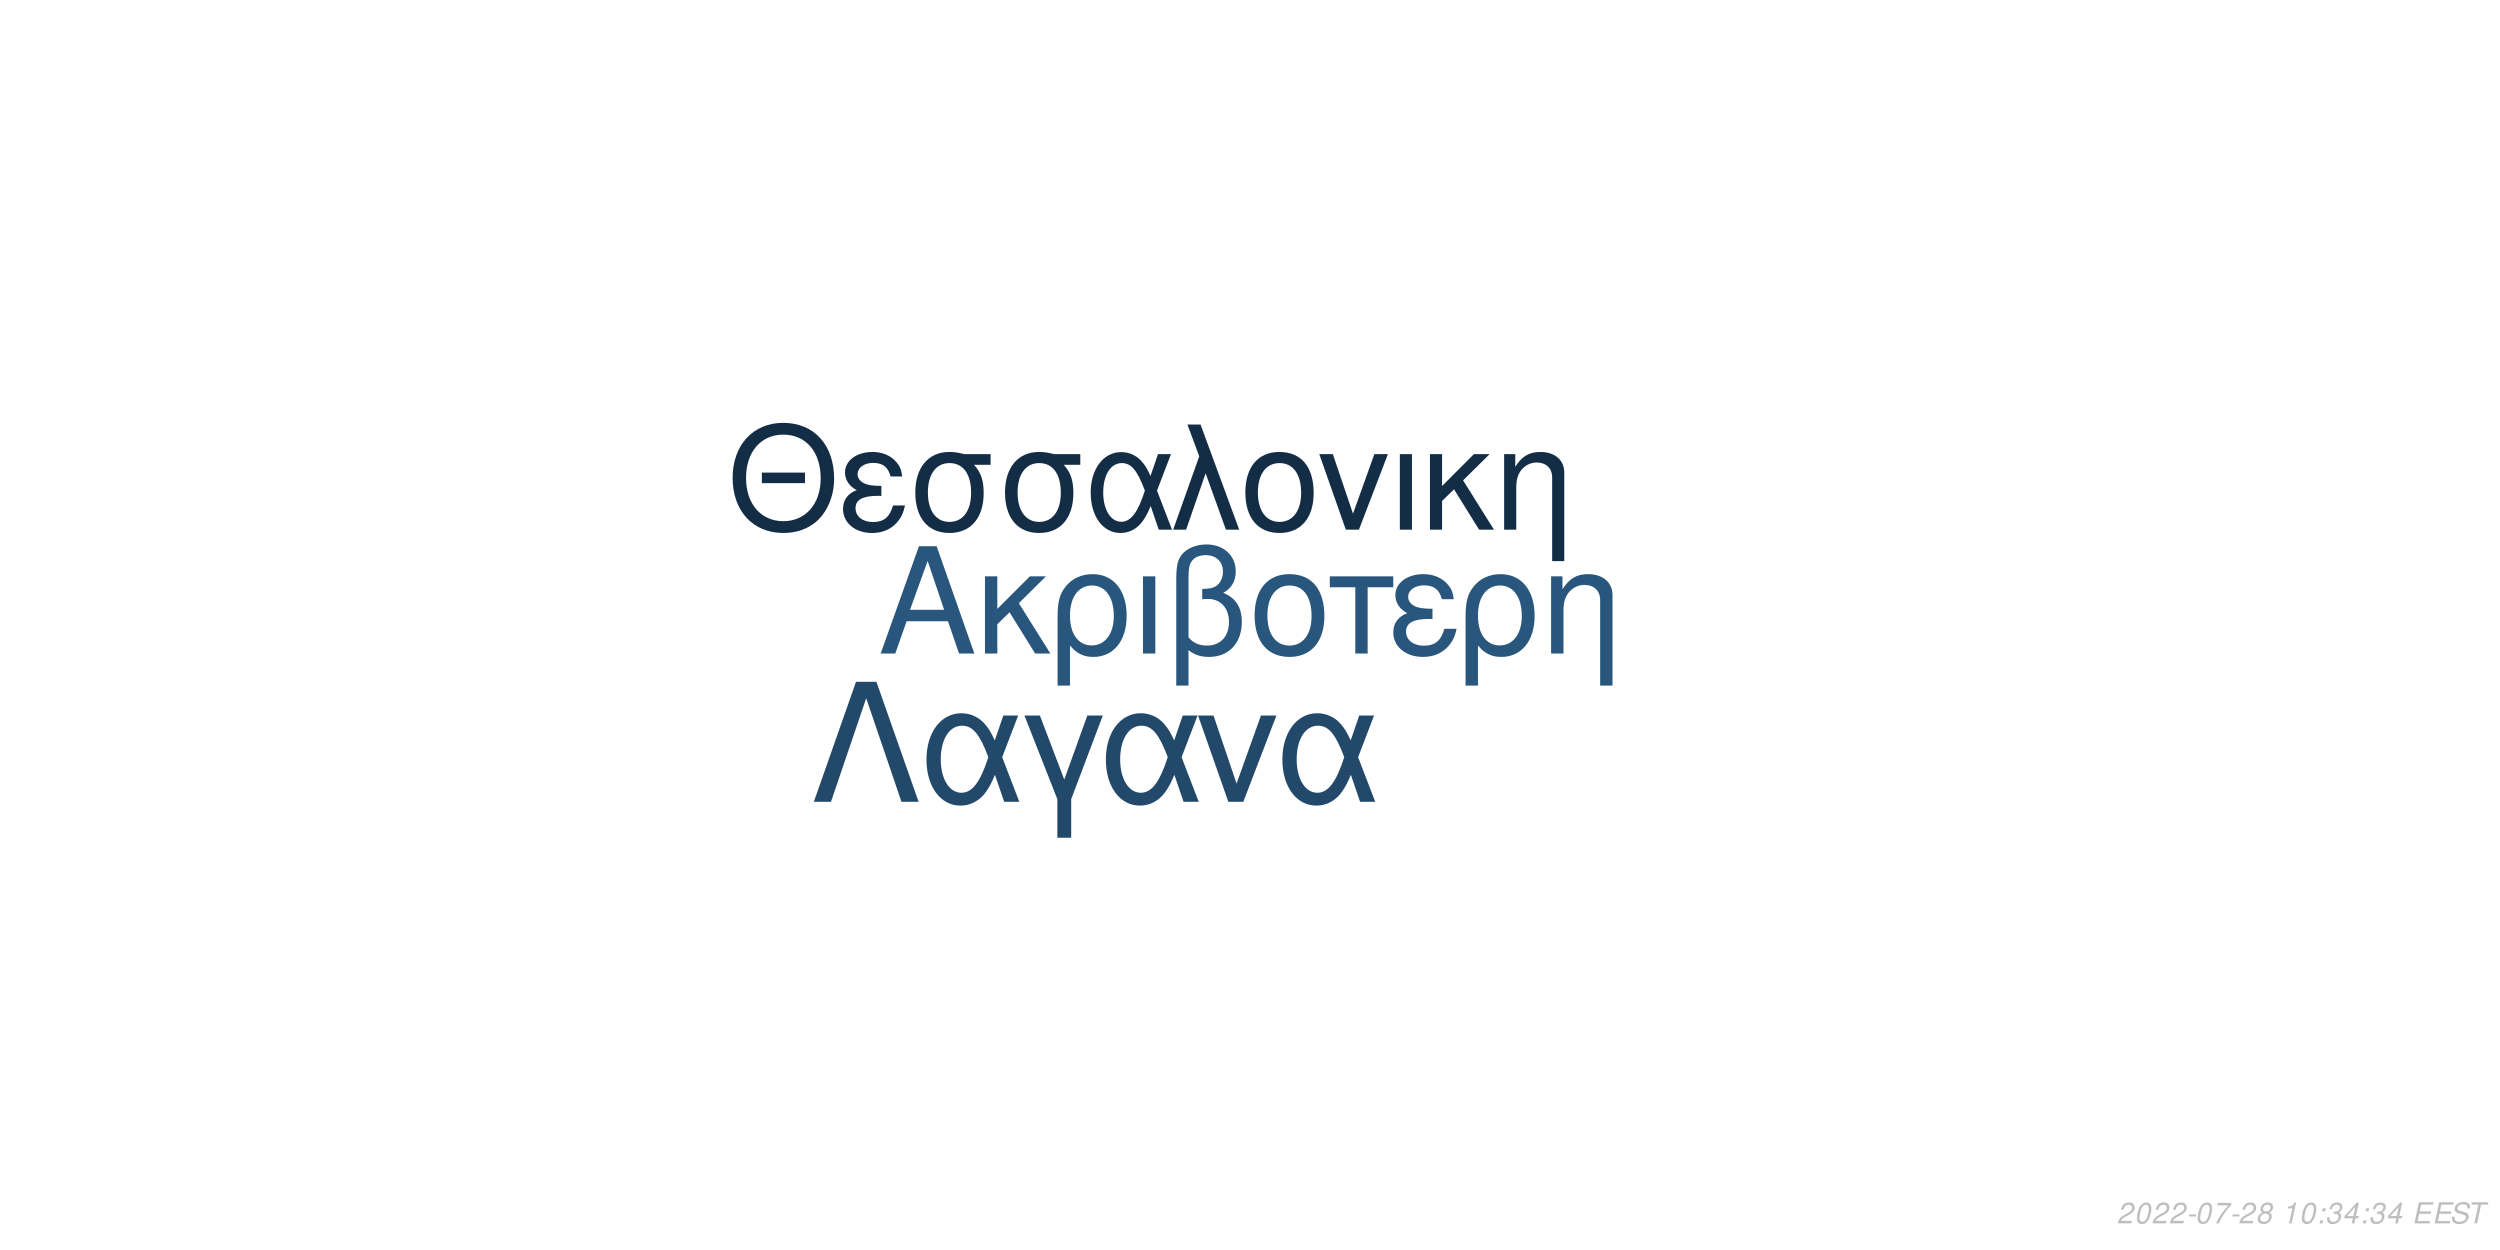
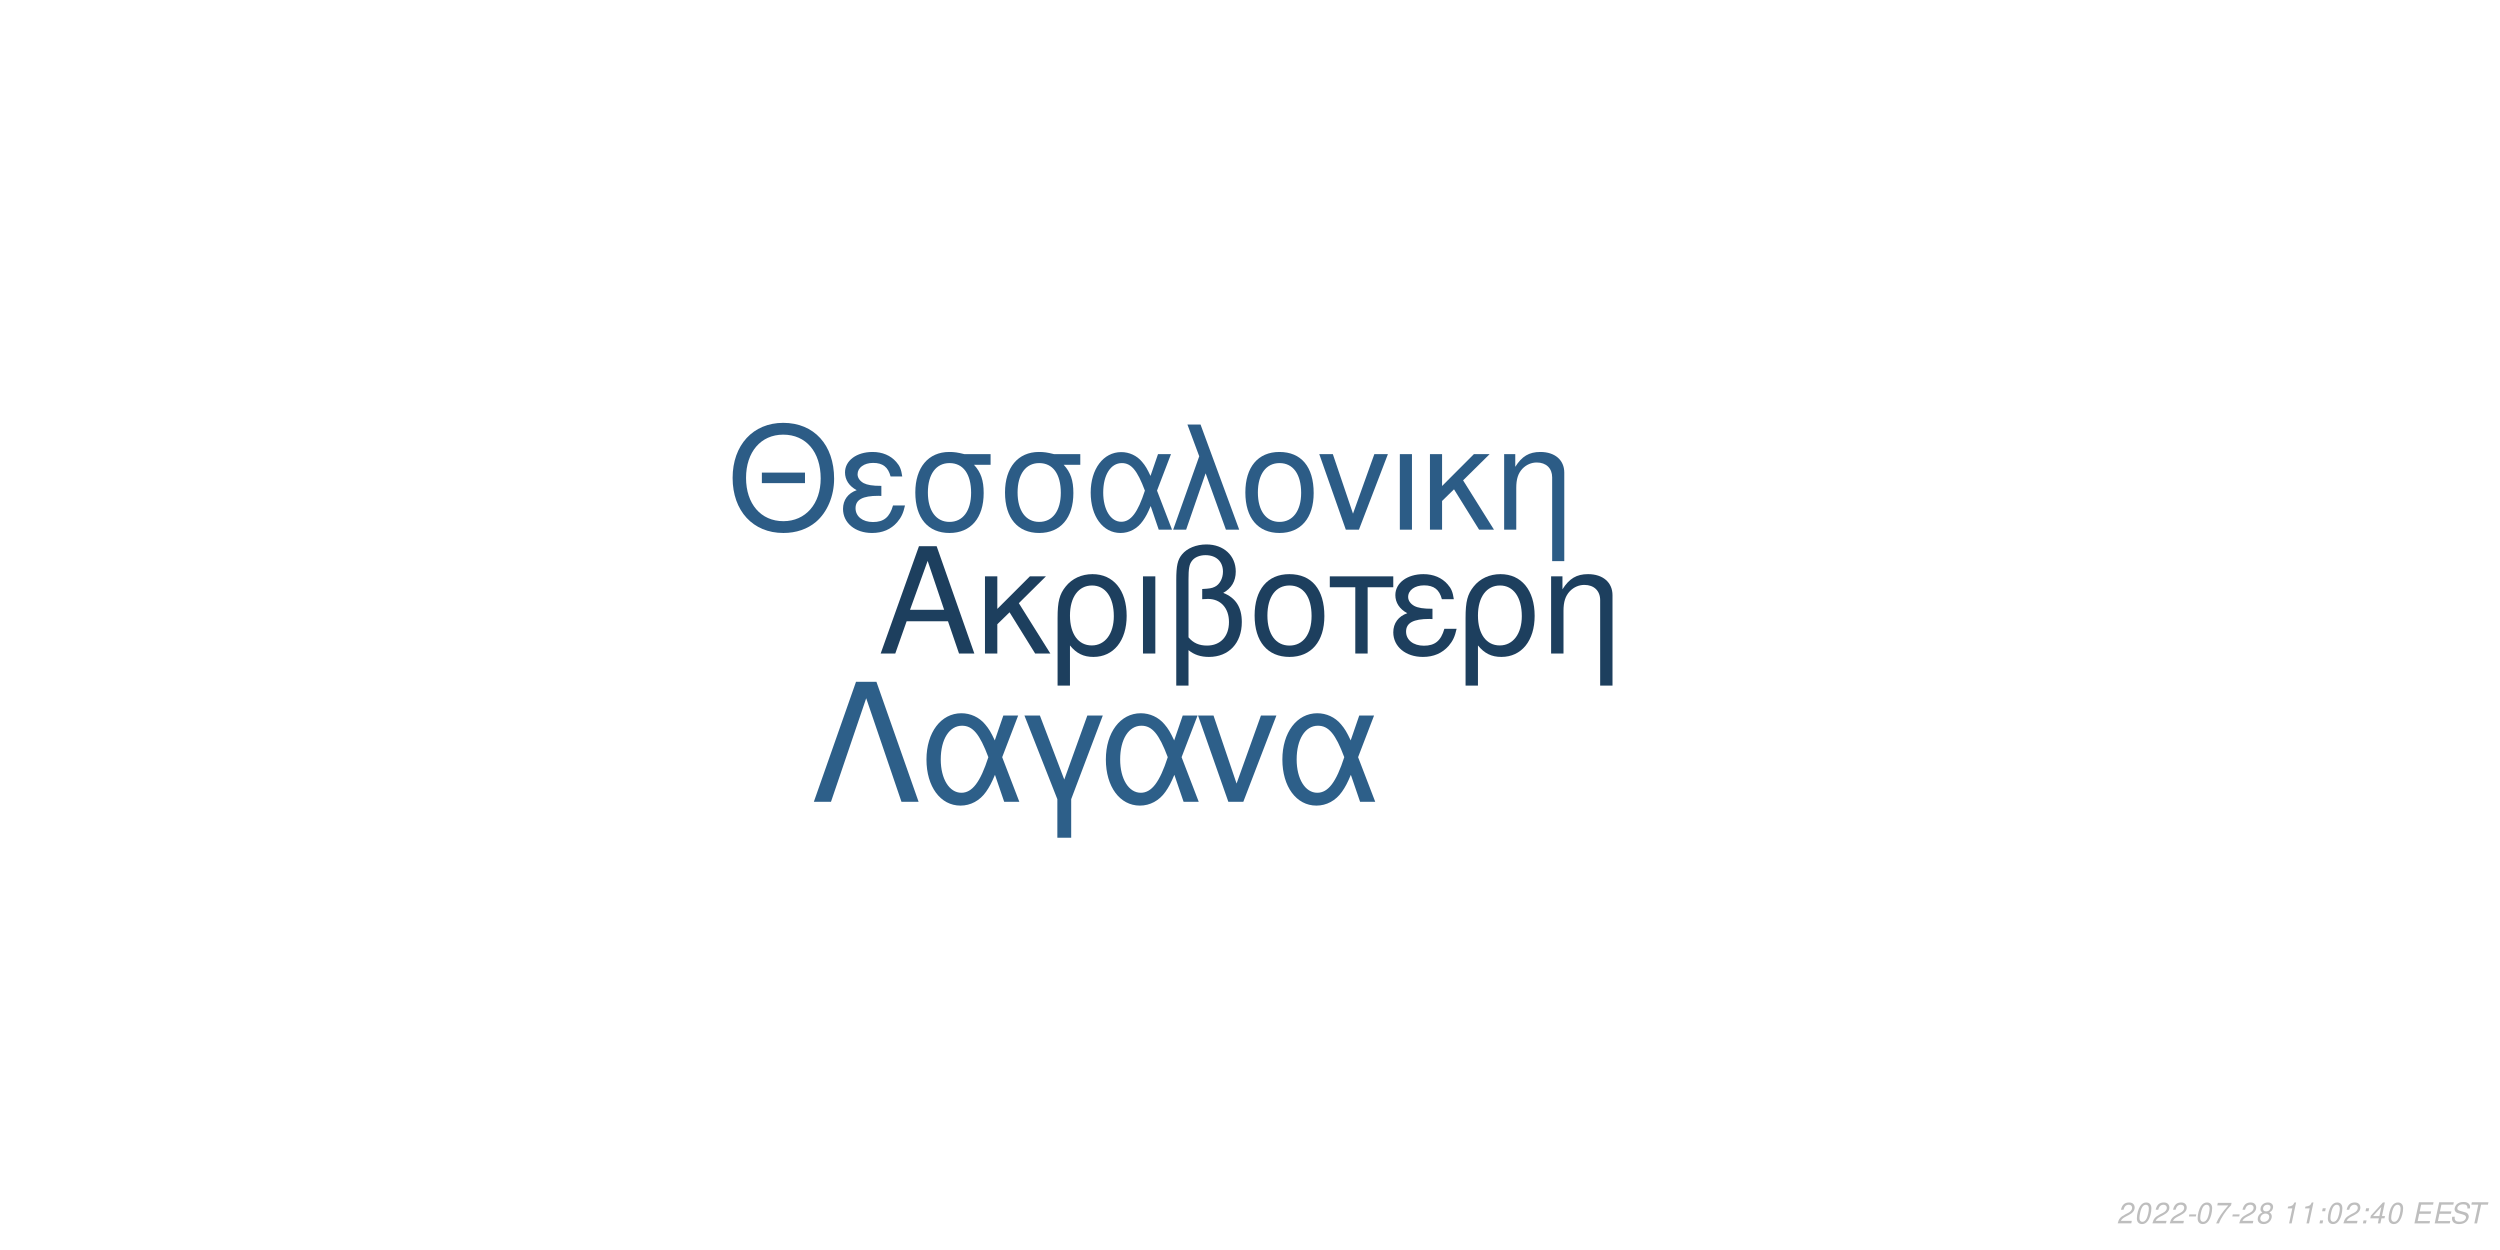
<svg xmlns="http://www.w3.org/2000/svg" xmlns:xlink="http://www.w3.org/1999/xlink" width="864pt" height="432pt" viewBox="0 0 864 432" version="1.1">
  <defs>
    <g>
      <symbol overflow="visible" id="glyph0-0">
        <path style="stroke:none;" d="" />
      </symbol>
      <symbol overflow="visible" id="glyph0-1">
        <path style="stroke:none;" d="M 24.125 -11.141 L 27.938 0 L 33.234 0 L 20.203 -37.094 L 14.094 -37.094 L 0.859 0 L 5.906 0 L 9.828 -11.141 Z M 22.797 -15.109 L 11 -15.109 L 17.094 -32.016 Z M 22.797 -15.109 " />
      </symbol>
      <symbol overflow="visible" id="glyph0-2">
        <path style="stroke:none;" d="M 7.172 -15.422 L 7.172 -26.672 L 2.906 -26.672 L 2.906 0 L 7.172 0 L 7.172 -10.125 L 11.406 -14.25 L 20.25 0 L 25.5 0 L 14.609 -17.406 L 23.969 -26.672 L 18.422 -26.672 Z M 7.172 -15.422 " />
      </symbol>
      <symbol overflow="visible" id="glyph0-3">
        <path style="stroke:none;" d="M 3 11.094 L 7.281 11.094 L 7.281 -2.797 C 9.516 -0.047 11.953 1.172 15.375 1.172 C 22.344 1.172 26.875 -4.422 26.875 -13.031 C 26.875 -21.891 22.297 -27.438 15.062 -27.438 C 11.297 -27.438 7.984 -25.906 5.797 -23.156 C 3.672 -20.516 3 -17.969 3 -12.359 Z M 14.906 -23.516 C 19.547 -23.516 22.438 -19.438 22.438 -12.922 C 22.438 -6.812 19.391 -2.797 14.812 -2.797 C 10.172 -2.797 7.281 -6.766 7.281 -13.125 C 7.281 -19.484 10.234 -23.516 14.906 -23.516 Z M 14.906 -23.516 " />
      </symbol>
      <symbol overflow="visible" id="glyph0-4">
        <path style="stroke:none;" d="M 3.516 0 L 7.781 0 L 7.781 -26.672 L 3.516 -26.672 Z M 3.516 0 " />
      </symbol>
      <symbol overflow="visible" id="glyph0-5">
        <path style="stroke:none;" d="M 4.016 11.094 L 8.25 11.094 L 8.25 -1.172 C 10.172 0.406 12.422 1.172 15.312 1.172 C 22.188 1.172 26.672 -3.609 26.672 -10.891 C 26.672 -15.984 24.578 -19.234 20.25 -20.969 C 23.109 -22.547 24.578 -25.031 24.578 -28.344 C 24.578 -33.844 20.406 -37.703 14.453 -37.703 C 10.938 -37.703 7.734 -36.391 6 -34.25 C 4.484 -32.422 4.016 -30.328 4.016 -25.391 Z M 8.25 -25.656 C 8.25 -29.359 8.5 -30.844 9.469 -32.062 C 10.375 -33.281 12.156 -34 14.094 -34 C 17.812 -34 20.156 -31.812 20.156 -28.297 C 20.156 -25.953 18.984 -23.812 17.297 -23.047 C 16.281 -22.547 15.469 -22.438 12.984 -22.297 L 12.984 -18.781 C 13.734 -18.828 14.344 -18.875 14.969 -18.875 C 19.344 -18.875 22.234 -15.719 22.234 -10.891 C 22.234 -5.906 19.281 -2.75 14.656 -2.75 C 11.953 -2.75 9.922 -3.609 8.25 -5.594 Z M 8.25 -25.656 " />
      </symbol>
      <symbol overflow="visible" id="glyph0-6">
        <path style="stroke:none;" d="M 14.094 -27.438 C 6.562 -27.438 2.094 -22.094 2.094 -13.125 C 2.094 -4.125 6.562 1.172 14.141 1.172 C 21.672 1.172 26.203 -4.172 26.203 -12.922 C 26.203 -22.188 21.828 -27.438 14.094 -27.438 Z M 14.141 -23.516 C 18.938 -23.516 21.781 -19.594 21.781 -12.984 C 21.781 -6.672 18.828 -2.75 14.141 -2.75 C 9.422 -2.75 6.516 -6.672 6.516 -13.125 C 6.516 -19.594 9.422 -23.516 14.141 -23.516 Z M 14.141 -23.516 " />
      </symbol>
      <symbol overflow="visible" id="glyph0-7">
        <path style="stroke:none;" d="M 7.891 0 L 12.156 0 L 12.156 -22.906 L 21.016 -22.906 L 21.016 -26.672 L -0.922 -26.672 L -0.922 -22.906 L 7.891 -22.906 Z M 7.891 0 " />
      </symbol>
      <symbol overflow="visible" id="glyph0-8">
        <path style="stroke:none;" d="M 14.562 -15.469 C 11.344 -15.469 9.562 -15.781 8.297 -16.438 C 6.922 -17.203 6.156 -18.328 6.156 -19.547 C 6.156 -21.891 8.453 -23.562 11.656 -23.562 C 15.062 -23.562 16.953 -22.094 17.812 -18.781 L 21.938 -18.781 C 21.578 -21.266 21.062 -22.5 19.797 -23.922 C 17.812 -26.203 14.906 -27.438 11.453 -27.438 C 5.797 -27.438 1.734 -24.375 1.734 -20.203 C 1.734 -17.609 3.156 -15.375 5.859 -13.938 C 2.797 -12.875 1.016 -10.484 1.016 -7.328 C 1.016 -2.391 5.297 1.172 11.25 1.172 C 14.969 1.172 17.906 -0.109 20.156 -2.641 C 21.578 -4.328 22.297 -5.797 22.906 -8.547 L 18.672 -8.547 C 17.5 -4.422 15.422 -2.703 11.609 -2.703 C 7.938 -2.703 5.438 -4.688 5.438 -7.578 C 5.438 -10.578 7.938 -11.953 13.484 -11.953 C 13.641 -11.953 14.094 -11.953 14.562 -11.906 Z M 14.562 -15.469 " />
      </symbol>
      <symbol overflow="visible" id="glyph0-9">
        <path style="stroke:none;" d="M 3.562 -26.672 L 3.562 0 L 7.844 0 L 7.844 -14.703 C 7.844 -17.906 8.5 -19.891 10.031 -21.531 C 11.406 -22.953 13.188 -23.719 15.062 -23.719 C 18.375 -23.719 20.516 -21.672 20.516 -18.469 L 20.516 11.094 L 24.781 11.094 L 24.781 -20.156 C 24.781 -24.578 21.469 -27.438 16.328 -27.438 C 12.359 -27.438 9.828 -25.906 7.484 -22.188 L 7.484 -26.672 Z M 3.562 -26.672 " />
      </symbol>
      <symbol overflow="visible" id="glyph1-0">
        <path style="stroke:none;" d="" />
      </symbol>
      <symbol overflow="visible" id="glyph1-1">
        <path style="stroke:none;" d="M 26.859 -19.734 L 11.953 -19.734 L 11.953 -16.094 L 26.859 -16.094 Z M 19.328 -36.922 C 8.922 -36.922 1.844 -29.25 1.844 -17.891 C 1.844 -6.484 8.875 1.141 19.391 1.141 C 23.812 1.141 27.703 -0.203 30.641 -2.688 C 34.578 -6.031 36.922 -11.656 36.922 -17.594 C 36.922 -29.297 30 -36.922 19.328 -36.922 Z M 19.328 -32.844 C 27.203 -32.844 32.281 -26.906 32.281 -17.688 C 32.281 -8.922 27.062 -2.938 19.391 -2.938 C 11.609 -2.938 6.484 -8.922 6.484 -17.891 C 6.484 -26.859 11.609 -32.844 19.328 -32.844 Z M 19.328 -32.844 " />
      </symbol>
      <symbol overflow="visible" id="glyph1-2">
        <path style="stroke:none;" d="M 14.25 -15.141 C 11.109 -15.141 9.375 -15.453 8.125 -16.094 C 6.781 -16.844 6.031 -17.938 6.031 -19.141 C 6.031 -21.422 8.266 -23.078 11.406 -23.078 C 14.75 -23.078 16.594 -21.625 17.438 -18.391 L 21.469 -18.391 C 21.125 -20.828 20.625 -22.031 19.391 -23.422 C 17.438 -25.656 14.594 -26.859 11.219 -26.859 C 5.688 -26.859 1.688 -23.875 1.688 -19.781 C 1.688 -17.234 3.094 -15.047 5.734 -13.656 C 2.734 -12.609 1 -10.266 1 -7.172 C 1 -2.344 5.188 1.141 11.016 1.141 C 14.656 1.141 17.547 -0.094 19.734 -2.594 C 21.125 -4.234 21.828 -5.688 22.422 -8.375 L 18.281 -8.375 C 17.141 -4.328 15.094 -2.641 11.359 -2.641 C 7.766 -2.641 5.328 -4.578 5.328 -7.422 C 5.328 -10.359 7.766 -11.703 13.203 -11.703 C 13.359 -11.703 13.797 -11.703 14.25 -11.656 Z M 14.25 -15.141 " />
      </symbol>
      <symbol overflow="visible" id="glyph1-3">
        <path style="stroke:none;" d="M 29 -26.109 L 19.938 -26.109 C 17.594 -26.703 16.438 -26.859 14.703 -26.859 C 7.469 -26.859 2.984 -21.469 2.984 -12.859 C 2.984 -4.031 7.375 1.141 14.797 1.141 C 22.172 1.141 26.609 -4.078 26.609 -12.656 C 26.609 -17.047 25.656 -19.828 23.266 -22.422 L 29 -22.422 Z M 14.797 -23.016 C 19.531 -23.016 22.266 -19.234 22.266 -12.75 C 22.266 -6.531 19.438 -2.688 14.797 -2.688 C 10.172 -2.688 7.328 -6.531 7.328 -12.859 C 7.328 -19.188 10.172 -23.016 14.797 -23.016 Z M 14.797 -23.016 " />
      </symbol>
      <symbol overflow="visible" id="glyph1-4">
        <path style="stroke:none;" d="M 29.344 -26.109 L 24.859 -26.109 L 22.266 -18.578 C 21.125 -21.031 20.484 -22.125 19.328 -23.469 C 17.547 -25.609 14.906 -26.812 12.156 -26.812 C 5.984 -26.812 1.594 -20.984 1.594 -12.812 C 1.594 -4.578 5.828 1.141 11.906 1.141 C 14.953 1.141 17.734 -0.344 19.625 -3.047 C 20.672 -4.531 21.281 -5.688 22.328 -8.172 L 25.109 0 L 29.703 0 L 24.516 -13.5 Z M 20.328 -13.5 C 17.891 -5.922 15.453 -2.734 12.156 -2.734 C 8.516 -2.734 5.922 -6.922 5.922 -12.812 C 5.922 -18.938 8.516 -23.016 12.359 -23.016 C 15.594 -23.016 17.688 -20.531 20.328 -13.5 Z M 20.328 -13.5 " />
      </symbol>
      <symbol overflow="visible" id="glyph1-5">
        <path style="stroke:none;" d="M 1.094 0 L 5.578 0 L 12.312 -19.484 L 19.328 0 L 23.922 0 L 10.562 -36.328 L 6.031 -36.328 L 10.109 -25.359 Z M 1.094 0 " />
      </symbol>
      <symbol overflow="visible" id="glyph1-6">
        <path style="stroke:none;" d="M 13.797 -26.859 C 6.422 -26.859 2.047 -21.625 2.047 -12.859 C 2.047 -4.031 6.422 1.141 13.859 1.141 C 21.234 1.141 25.656 -4.078 25.656 -12.656 C 25.656 -21.719 21.375 -26.859 13.797 -26.859 Z M 13.859 -23.016 C 18.531 -23.016 21.328 -19.188 21.328 -12.703 C 21.328 -6.531 18.438 -2.688 13.859 -2.688 C 9.219 -2.688 6.375 -6.531 6.375 -12.859 C 6.375 -19.188 9.219 -23.016 13.859 -23.016 Z M 13.859 -23.016 " />
      </symbol>
      <symbol overflow="visible" id="glyph1-7">
        <path style="stroke:none;" d="M 14.297 0 L 24.312 -26.109 L 19.625 -26.109 L 12.25 -5.531 L 5.281 -26.109 L 0.594 -26.109 L 9.766 0 Z M 14.297 0 " />
      </symbol>
      <symbol overflow="visible" id="glyph1-8">
        <path style="stroke:none;" d="M 3.438 0 L 7.625 0 L 7.625 -26.109 L 3.438 -26.109 Z M 3.438 0 " />
      </symbol>
      <symbol overflow="visible" id="glyph1-9">
        <path style="stroke:none;" d="M 7.031 -15.094 L 7.031 -26.109 L 2.844 -26.109 L 2.844 0 L 7.031 0 L 7.031 -9.922 L 11.156 -13.953 L 19.828 0 L 24.969 0 L 14.297 -17.047 L 23.469 -26.109 L 18.031 -26.109 Z M 7.031 -15.094 " />
      </symbol>
      <symbol overflow="visible" id="glyph1-10">
        <path style="stroke:none;" d="M 3.484 -26.109 L 3.484 0 L 7.672 0 L 7.672 -14.406 C 7.672 -17.547 8.328 -19.484 9.812 -21.078 C 11.156 -22.469 12.906 -23.219 14.75 -23.219 C 17.984 -23.219 20.078 -21.234 20.078 -18.094 L 20.078 10.859 L 24.266 10.859 L 24.266 -19.734 C 24.266 -24.062 21.031 -26.859 16 -26.859 C 12.109 -26.859 9.609 -25.359 7.328 -21.719 L 7.328 -26.109 Z M 3.484 -26.109 " />
      </symbol>
      <symbol overflow="visible" id="glyph2-0">
        <path style="stroke:none;" d="" />
      </symbol>
      <symbol overflow="visible" id="glyph2-1">
        <path style="stroke:none;" d="M 22.531 -41.484 L 15.484 -41.484 L 0.906 0 L 6.828 0 L 19 -35.797 L 31.188 0 L 37.109 0 Z M 22.531 -41.484 " />
      </symbol>
      <symbol overflow="visible" id="glyph2-2">
        <path style="stroke:none;" d="M 33.516 -29.812 L 28.391 -29.812 L 25.438 -21.219 C 24.125 -24.016 23.391 -25.266 22.078 -26.797 C 20.031 -29.25 17.016 -30.609 13.891 -30.609 C 6.828 -30.609 1.828 -23.953 1.828 -14.625 C 1.828 -5.234 6.656 1.312 13.594 1.312 C 17.078 1.312 20.266 -0.391 22.422 -3.469 C 23.609 -5.172 24.297 -6.484 25.5 -9.328 L 28.688 0 L 33.922 0 L 28 -15.422 Z M 23.219 -15.422 C 20.422 -6.766 17.641 -3.125 13.891 -3.125 C 9.734 -3.125 6.766 -7.906 6.766 -14.625 C 6.766 -21.625 9.734 -26.297 14.109 -26.297 C 17.812 -26.297 20.203 -23.453 23.219 -15.422 Z M 23.219 -15.422 " />
      </symbol>
      <symbol overflow="visible" id="glyph2-3">
        <path style="stroke:none;" d="M 12.062 12.406 L 16.844 12.406 L 16.844 -0.906 L 27.766 -29.812 L 22.422 -29.812 L 14.453 -7.688 L 6.031 -29.812 L 0.688 -29.812 L 12.062 -0.906 Z M 12.062 12.406 " />
      </symbol>
      <symbol overflow="visible" id="glyph2-4">
        <path style="stroke:none;" d="M 16.328 0 L 27.766 -29.812 L 22.422 -29.812 L 14 -6.312 L 6.031 -29.812 L 0.688 -29.812 L 11.156 0 Z M 16.328 0 " />
      </symbol>
      <symbol overflow="visible" id="glyph3-0">
        <path style="stroke:none;" d="" />
      </symbol>
      <symbol overflow="visible" id="glyph3-1">
        <path style="stroke:none;" d="M 5.234 -0.875 L 1.469 -0.875 C 1.641 -1.375 2.203 -1.891 3.109 -2.344 L 4.234 -2.938 C 5.562 -3.625 6.219 -4.469 6.219 -5.484 C 6.219 -5.938 6.062 -6.359 5.797 -6.656 C 5.469 -7.047 4.984 -7.234 4.312 -7.234 C 2.766 -7.234 1.891 -6.453 1.484 -4.734 L 2.375 -4.734 C 2.484 -5.188 2.609 -5.484 2.797 -5.75 C 3.094 -6.203 3.609 -6.453 4.188 -6.453 C 4.891 -6.453 5.344 -6.031 5.344 -5.375 C 5.344 -4.703 4.859 -4.094 4.016 -3.656 L 2.984 -3.125 C 1.234 -2.188 0.797 -1.656 0.344 -0.016 L 5.047 -0.016 Z M 5.234 -0.875 " />
      </symbol>
      <symbol overflow="visible" id="glyph3-2">
        <path style="stroke:none;" d="M 4.203 -7.234 C 3.375 -7.234 2.688 -6.812 2.125 -5.984 C 1.484 -5.047 0.984 -3.188 0.984 -1.734 C 0.984 -1.109 1.172 -0.562 1.484 -0.266 C 1.797 0.047 2.281 0.234 2.766 0.234 C 3.625 0.234 4.281 -0.156 4.859 -1.016 C 5.516 -1.953 6 -3.797 6 -5.266 C 6 -6.5 5.328 -7.234 4.203 -7.234 Z M 4.094 -6.453 C 4.734 -6.453 5.125 -5.984 5.125 -5.156 C 5.125 -4.203 4.781 -2.625 4.406 -1.812 C 3.984 -0.938 3.516 -0.547 2.875 -0.547 C 2.25 -0.547 1.875 -1.031 1.875 -1.828 C 1.875 -2.797 2.203 -4.344 2.594 -5.203 C 2.984 -6.047 3.453 -6.453 4.094 -6.453 Z M 4.094 -6.453 " />
      </symbol>
      <symbol overflow="visible" id="glyph3-3">
        <path style="stroke:none;" d="M 3.516 -3.125 L 1.125 -3.125 L 0.969 -2.406 L 3.359 -2.406 Z M 3.516 -3.125 " />
      </symbol>
      <symbol overflow="visible" id="glyph3-4">
        <path style="stroke:none;" d="M 6.703 -7.094 L 1.953 -7.094 L 1.766 -6.219 L 5.594 -6.219 C 3.344 -3.688 2.266 -2.109 1.375 0 L 2.344 0 C 3.031 -1.906 4.828 -4.594 6.547 -6.281 Z M 6.703 -7.094 " />
      </symbol>
      <symbol overflow="visible" id="glyph3-5">
        <path style="stroke:none;" d="M 4.766 -3.797 C 5.078 -3.969 5.234 -4.078 5.438 -4.234 C 5.812 -4.594 6.062 -5.172 6.062 -5.734 C 6.062 -6.625 5.344 -7.234 4.266 -7.234 C 2.812 -7.234 1.703 -6.219 1.703 -4.875 C 1.703 -4.406 1.875 -4.125 2.359 -3.812 C 1.297 -3.312 0.75 -2.516 0.75 -1.469 C 0.75 -0.438 1.547 0.234 2.812 0.234 C 3.656 0.234 4.359 -0.094 4.938 -0.734 C 5.359 -1.234 5.609 -1.859 5.609 -2.438 C 5.609 -3.047 5.312 -3.516 4.766 -3.797 Z M 4.109 -6.453 C 4.797 -6.453 5.188 -6.125 5.188 -5.578 C 5.188 -5.266 5.062 -4.922 4.859 -4.672 C 4.562 -4.312 4.188 -4.156 3.656 -4.156 C 2.984 -4.156 2.594 -4.453 2.594 -4.984 C 2.594 -5.859 3.203 -6.453 4.109 -6.453 Z M 3.453 -3.406 C 4.234 -3.406 4.734 -2.984 4.734 -2.312 C 4.734 -1.312 3.922 -0.547 2.875 -0.547 C 2.125 -0.547 1.625 -0.969 1.625 -1.625 C 1.625 -2.609 2.438 -3.406 3.453 -3.406 Z M 3.453 -3.406 " />
      </symbol>
      <symbol overflow="visible" id="glyph3-6">
        <path style="stroke:none;" d="" />
      </symbol>
      <symbol overflow="visible" id="glyph3-7">
        <path style="stroke:none;" d="M 3.703 -5.188 L 2.594 0 L 3.469 0 L 5.016 -7.234 L 4.438 -7.234 C 3.906 -6.156 3.688 -6.016 2.234 -5.812 L 2.109 -5.188 Z M 3.703 -5.188 " />
      </symbol>
      <symbol overflow="visible" id="glyph3-8">
        <path style="stroke:none;" d="M 2.359 -1.031 L 1.312 -1.031 L 1.094 0 L 2.141 0 Z M 3.266 -5.234 L 2.219 -5.234 L 2 -4.203 L 3.047 -4.203 Z M 3.266 -5.234 " />
      </symbol>
      <symbol overflow="visible" id="glyph3-9">
-         <path style="stroke:none;" d="M 2.922 -3.312 C 3.125 -3.344 3.234 -3.344 3.375 -3.344 C 4.203 -3.344 4.688 -3 4.688 -2.406 C 4.688 -1.312 3.906 -0.547 2.781 -0.547 C 2.047 -0.547 1.594 -0.938 1.594 -1.562 C 1.594 -1.719 1.609 -1.844 1.656 -2.094 L 0.766 -2.094 C 0.734 -1.797 0.719 -1.641 0.719 -1.469 C 0.719 -0.375 1.406 0.234 2.641 0.234 C 3.547 0.234 4.297 -0.078 4.812 -0.656 C 5.266 -1.156 5.562 -1.875 5.562 -2.547 C 5.562 -3.125 5.344 -3.453 4.797 -3.734 C 5.641 -4.234 6.016 -4.844 6.016 -5.734 C 6.016 -6.656 5.312 -7.234 4.203 -7.234 C 3.375 -7.234 2.672 -6.938 2.188 -6.375 C 1.891 -6.031 1.703 -5.641 1.516 -4.906 L 2.391 -4.906 C 2.5 -5.359 2.594 -5.594 2.734 -5.812 C 3.047 -6.234 3.516 -6.453 4.078 -6.453 C 4.734 -6.453 5.141 -6.125 5.141 -5.578 C 5.141 -5.188 5.016 -4.797 4.797 -4.547 C 4.516 -4.234 4 -4.062 3.266 -4.062 L 3.078 -4.062 Z M 2.922 -3.312 " />
+         <path style="stroke:none;" d="M 3.625 -1.75 L 3.266 0 L 4.141 0 L 4.516 -1.75 L 5.562 -1.75 L 5.734 -2.531 L 4.688 -2.531 L 5.688 -7.234 L 5.016 -7.234 L 0.844 -2.672 L 0.641 -1.75 Z M 3.797 -2.531 L 1.594 -2.531 L 4.469 -5.703 Z M 3.797 -2.531 " />
      </symbol>
      <symbol overflow="visible" id="glyph3-10">
-         <path style="stroke:none;" d="M 3.625 -1.75 L 3.266 0 L 4.141 0 L 4.516 -1.75 L 5.562 -1.75 L 5.734 -2.531 L 4.688 -2.531 L 5.688 -7.234 L 5.016 -7.234 L 0.844 -2.672 L 0.641 -1.75 Z M 3.797 -2.531 L 1.594 -2.531 L 4.469 -5.703 Z M 3.797 -2.531 " />
+         <path style="stroke:none;" d="M 2.547 -3.312 L 6.5 -3.312 L 6.688 -4.141 L 2.719 -4.141 L 3.219 -6.469 L 7.344 -6.469 L 7.516 -7.297 L 2.453 -7.297 L 0.906 0 L 6.125 0 L 6.297 -0.812 L 2.016 -0.812 Z M 2.547 -3.312 " />
      </symbol>
      <symbol overflow="visible" id="glyph3-11">
-         <path style="stroke:none;" d="M 2.547 -3.312 L 6.5 -3.312 L 6.688 -4.141 L 2.719 -4.141 L 3.219 -6.469 L 7.344 -6.469 L 7.516 -7.297 L 2.453 -7.297 L 0.906 0 L 6.125 0 L 6.297 -0.812 L 2.016 -0.812 Z M 2.547 -3.312 " />
+         <path style="stroke:none;" d="M 7.062 -5.156 C 7.125 -5.438 7.141 -5.562 7.141 -5.703 C 7.141 -6.156 6.938 -6.594 6.594 -6.891 C 6.188 -7.25 5.656 -7.406 4.875 -7.406 C 3.844 -7.406 3.047 -7.125 2.5 -6.562 C 2.094 -6.141 1.781 -5.438 1.781 -4.922 C 1.781 -4.297 2.219 -3.766 2.891 -3.562 L 4.594 -3.094 C 5.406 -2.859 5.734 -2.578 5.734 -2.094 C 5.734 -1.781 5.547 -1.406 5.266 -1.141 C 4.844 -0.766 4.266 -0.578 3.453 -0.578 C 2.328 -0.578 1.812 -0.984 1.812 -1.906 C 1.812 -2.047 1.812 -2.125 1.844 -2.312 L 0.984 -2.312 C 0.906 -2.062 0.891 -1.906 0.891 -1.688 C 0.891 -0.484 1.797 0.234 3.297 0.234 C 4.359 0.234 5.234 -0.062 5.812 -0.609 C 6.344 -1.078 6.688 -1.797 6.688 -2.375 C 6.688 -2.641 6.609 -2.906 6.453 -3.156 C 6.234 -3.5 5.938 -3.703 5.469 -3.828 L 3.75 -4.312 C 2.984 -4.547 2.734 -4.734 2.734 -5.188 C 2.734 -5.547 2.875 -5.844 3.188 -6.109 C 3.547 -6.438 4.031 -6.594 4.703 -6.594 C 5.266 -6.594 5.688 -6.484 5.906 -6.297 C 6.094 -6.125 6.219 -5.797 6.219 -5.516 C 6.219 -5.422 6.203 -5.344 6.188 -5.156 Z M 7.062 -5.156 " />
      </symbol>
      <symbol overflow="visible" id="glyph3-12">
-         <path style="stroke:none;" d="M 7.062 -5.156 C 7.125 -5.438 7.141 -5.562 7.141 -5.703 C 7.141 -6.156 6.938 -6.594 6.594 -6.891 C 6.188 -7.25 5.656 -7.406 4.875 -7.406 C 3.844 -7.406 3.047 -7.125 2.5 -6.562 C 2.094 -6.141 1.781 -5.438 1.781 -4.922 C 1.781 -4.297 2.219 -3.766 2.891 -3.562 L 4.594 -3.094 C 5.406 -2.859 5.734 -2.578 5.734 -2.094 C 5.734 -1.781 5.547 -1.406 5.266 -1.141 C 4.844 -0.766 4.266 -0.578 3.453 -0.578 C 2.328 -0.578 1.812 -0.984 1.812 -1.906 C 1.812 -2.047 1.812 -2.125 1.844 -2.312 L 0.984 -2.312 C 0.906 -2.062 0.891 -1.906 0.891 -1.688 C 0.891 -0.484 1.797 0.234 3.297 0.234 C 4.359 0.234 5.234 -0.062 5.812 -0.609 C 6.344 -1.078 6.688 -1.797 6.688 -2.375 C 6.688 -2.641 6.609 -2.906 6.453 -3.156 C 6.234 -3.5 5.938 -3.703 5.469 -3.828 L 3.75 -4.312 C 2.984 -4.547 2.734 -4.734 2.734 -5.188 C 2.734 -5.547 2.875 -5.844 3.188 -6.109 C 3.547 -6.438 4.031 -6.594 4.703 -6.594 C 5.266 -6.594 5.688 -6.484 5.906 -6.297 C 6.094 -6.125 6.219 -5.797 6.219 -5.516 C 6.219 -5.422 6.203 -5.344 6.188 -5.156 Z M 7.062 -5.156 " />
-       </symbol>
-       <symbol overflow="visible" id="glyph3-13">
        <path style="stroke:none;" d="M 4.938 -6.469 L 7.312 -6.469 L 7.484 -7.297 L 1.75 -7.297 L 1.578 -6.469 L 3.984 -6.469 L 2.609 0 L 3.547 0 Z M 4.938 -6.469 " />
      </symbol>
    </g>
  </defs>
  <g id="surface1">
    <rect x="0" y="0" width="864" height="432" style="fill:rgb(100%,100%,100%);fill-opacity:1;stroke:none;" />
-     <g style="fill:rgb(16.078%,33.725%,48.627%);fill-opacity:1;">
+     <g style="fill:rgb(11.373%,24.706%,36.863%);fill-opacity:1;">
      <use xlink:href="#glyph0-1" x="303.5" y="225.861" />
      <use xlink:href="#glyph0-2" x="337.5" y="225.861" />
      <use xlink:href="#glyph0-3" x="362.5" y="225.861" />
      <use xlink:href="#glyph0-4" x="391.5" y="225.861" />
      <use xlink:href="#glyph0-5" x="402.5" y="225.861" />
      <use xlink:href="#glyph0-6" x="431.5" y="225.861" />
      <use xlink:href="#glyph0-7" x="460.5" y="225.861" />
      <use xlink:href="#glyph0-8" x="480.5" y="225.861" />
      <use xlink:href="#glyph0-3" x="503.5" y="225.861" />
      <use xlink:href="#glyph0-9" x="532.5" y="225.861" />
    </g>
-     <g style="fill:rgb(7.843%,17.647%,27.451%);fill-opacity:1;">
+     <g style="fill:rgb(17.255%,36.078%,52.549%);fill-opacity:1;">
      <use xlink:href="#glyph1-1" x="251.348" y="183.058" />
      <use xlink:href="#glyph1-2" x="290.348" y="183.058" />
      <use xlink:href="#glyph1-3" x="313.348" y="183.058" />
      <use xlink:href="#glyph1-3" x="344.348" y="183.058" />
      <use xlink:href="#glyph1-4" x="375.348" y="183.058" />
      <use xlink:href="#glyph1-5" x="404.348" y="183.058" />
      <use xlink:href="#glyph1-6" x="428.348" y="183.058" />
      <use xlink:href="#glyph1-7" x="455.348" y="183.058" />
      <use xlink:href="#glyph1-8" x="480.348" y="183.058" />
      <use xlink:href="#glyph1-9" x="491.348" y="183.058" />
      <use xlink:href="#glyph1-10" x="516.348" y="183.058" />
    </g>
-     <g style="fill:rgb(13.333%,28.235%,41.569%);fill-opacity:1;">
+     <g style="fill:rgb(17.647%,37.255%,53.725%);fill-opacity:1;">
      <use xlink:href="#glyph2-1" x="280.359" y="277.105" />
      <use xlink:href="#glyph2-2" x="318.359" y="277.105" />
      <use xlink:href="#glyph2-3" x="353.359" y="277.105" />
      <use xlink:href="#glyph2-2" x="380.359" y="277.105" />
      <use xlink:href="#glyph2-4" x="413.359" y="277.105" />
      <use xlink:href="#glyph2-2" x="441.359" y="277.105" />
    </g>
    <g style="fill:rgb(74.51%,74.51%,74.51%);fill-opacity:1;">
      <use xlink:href="#glyph3-1" x="731.52" y="422.81" />
      <use xlink:href="#glyph3-2" x="737.52" y="422.81" />
      <use xlink:href="#glyph3-1" x="743.52" y="422.81" />
      <use xlink:href="#glyph3-1" x="749.52" y="422.81" />
      <use xlink:href="#glyph3-3" x="755.52" y="422.81" />
      <use xlink:href="#glyph3-2" x="758.52" y="422.81" />
      <use xlink:href="#glyph3-4" x="764.52" y="422.81" />
      <use xlink:href="#glyph3-3" x="770.52" y="422.81" />
      <use xlink:href="#glyph3-1" x="773.52" y="422.81" />
      <use xlink:href="#glyph3-5" x="779.52" y="422.81" />
      <use xlink:href="#glyph3-6" x="785.52" y="422.81" />
      <use xlink:href="#glyph3-7" x="788.52" y="422.81" />
-       <use xlink:href="#glyph3-2" x="794.52" y="422.81" />
+       <use xlink:href="#glyph3-7" x="794.52" y="422.81" />
      <use xlink:href="#glyph3-8" x="800.52" y="422.81" />
-       <use xlink:href="#glyph3-9" x="803.52" y="422.81" />
-       <use xlink:href="#glyph3-10" x="809.52" y="422.81" />
+       <use xlink:href="#glyph3-2" x="803.52" y="422.81" />
+       <use xlink:href="#glyph3-1" x="809.52" y="422.81" />
      <use xlink:href="#glyph3-8" x="815.52" y="422.81" />
      <use xlink:href="#glyph3-9" x="818.52" y="422.81" />
-       <use xlink:href="#glyph3-10" x="824.52" y="422.81" />
+       <use xlink:href="#glyph3-2" x="824.52" y="422.81" />
      <use xlink:href="#glyph3-6" x="830.52" y="422.81" />
-       <use xlink:href="#glyph3-11" x="833.52" y="422.81" />
-       <use xlink:href="#glyph3-11" x="840.52" y="422.81" />
-       <use xlink:href="#glyph3-12" x="846.52" y="422.81" />
-       <use xlink:href="#glyph3-13" x="852.52" y="422.81" />
+       <use xlink:href="#glyph3-10" x="833.52" y="422.81" />
+       <use xlink:href="#glyph3-10" x="840.52" y="422.81" />
+       <use xlink:href="#glyph3-11" x="846.52" y="422.81" />
+       <use xlink:href="#glyph3-12" x="852.52" y="422.81" />
    </g>
  </g>
</svg>
